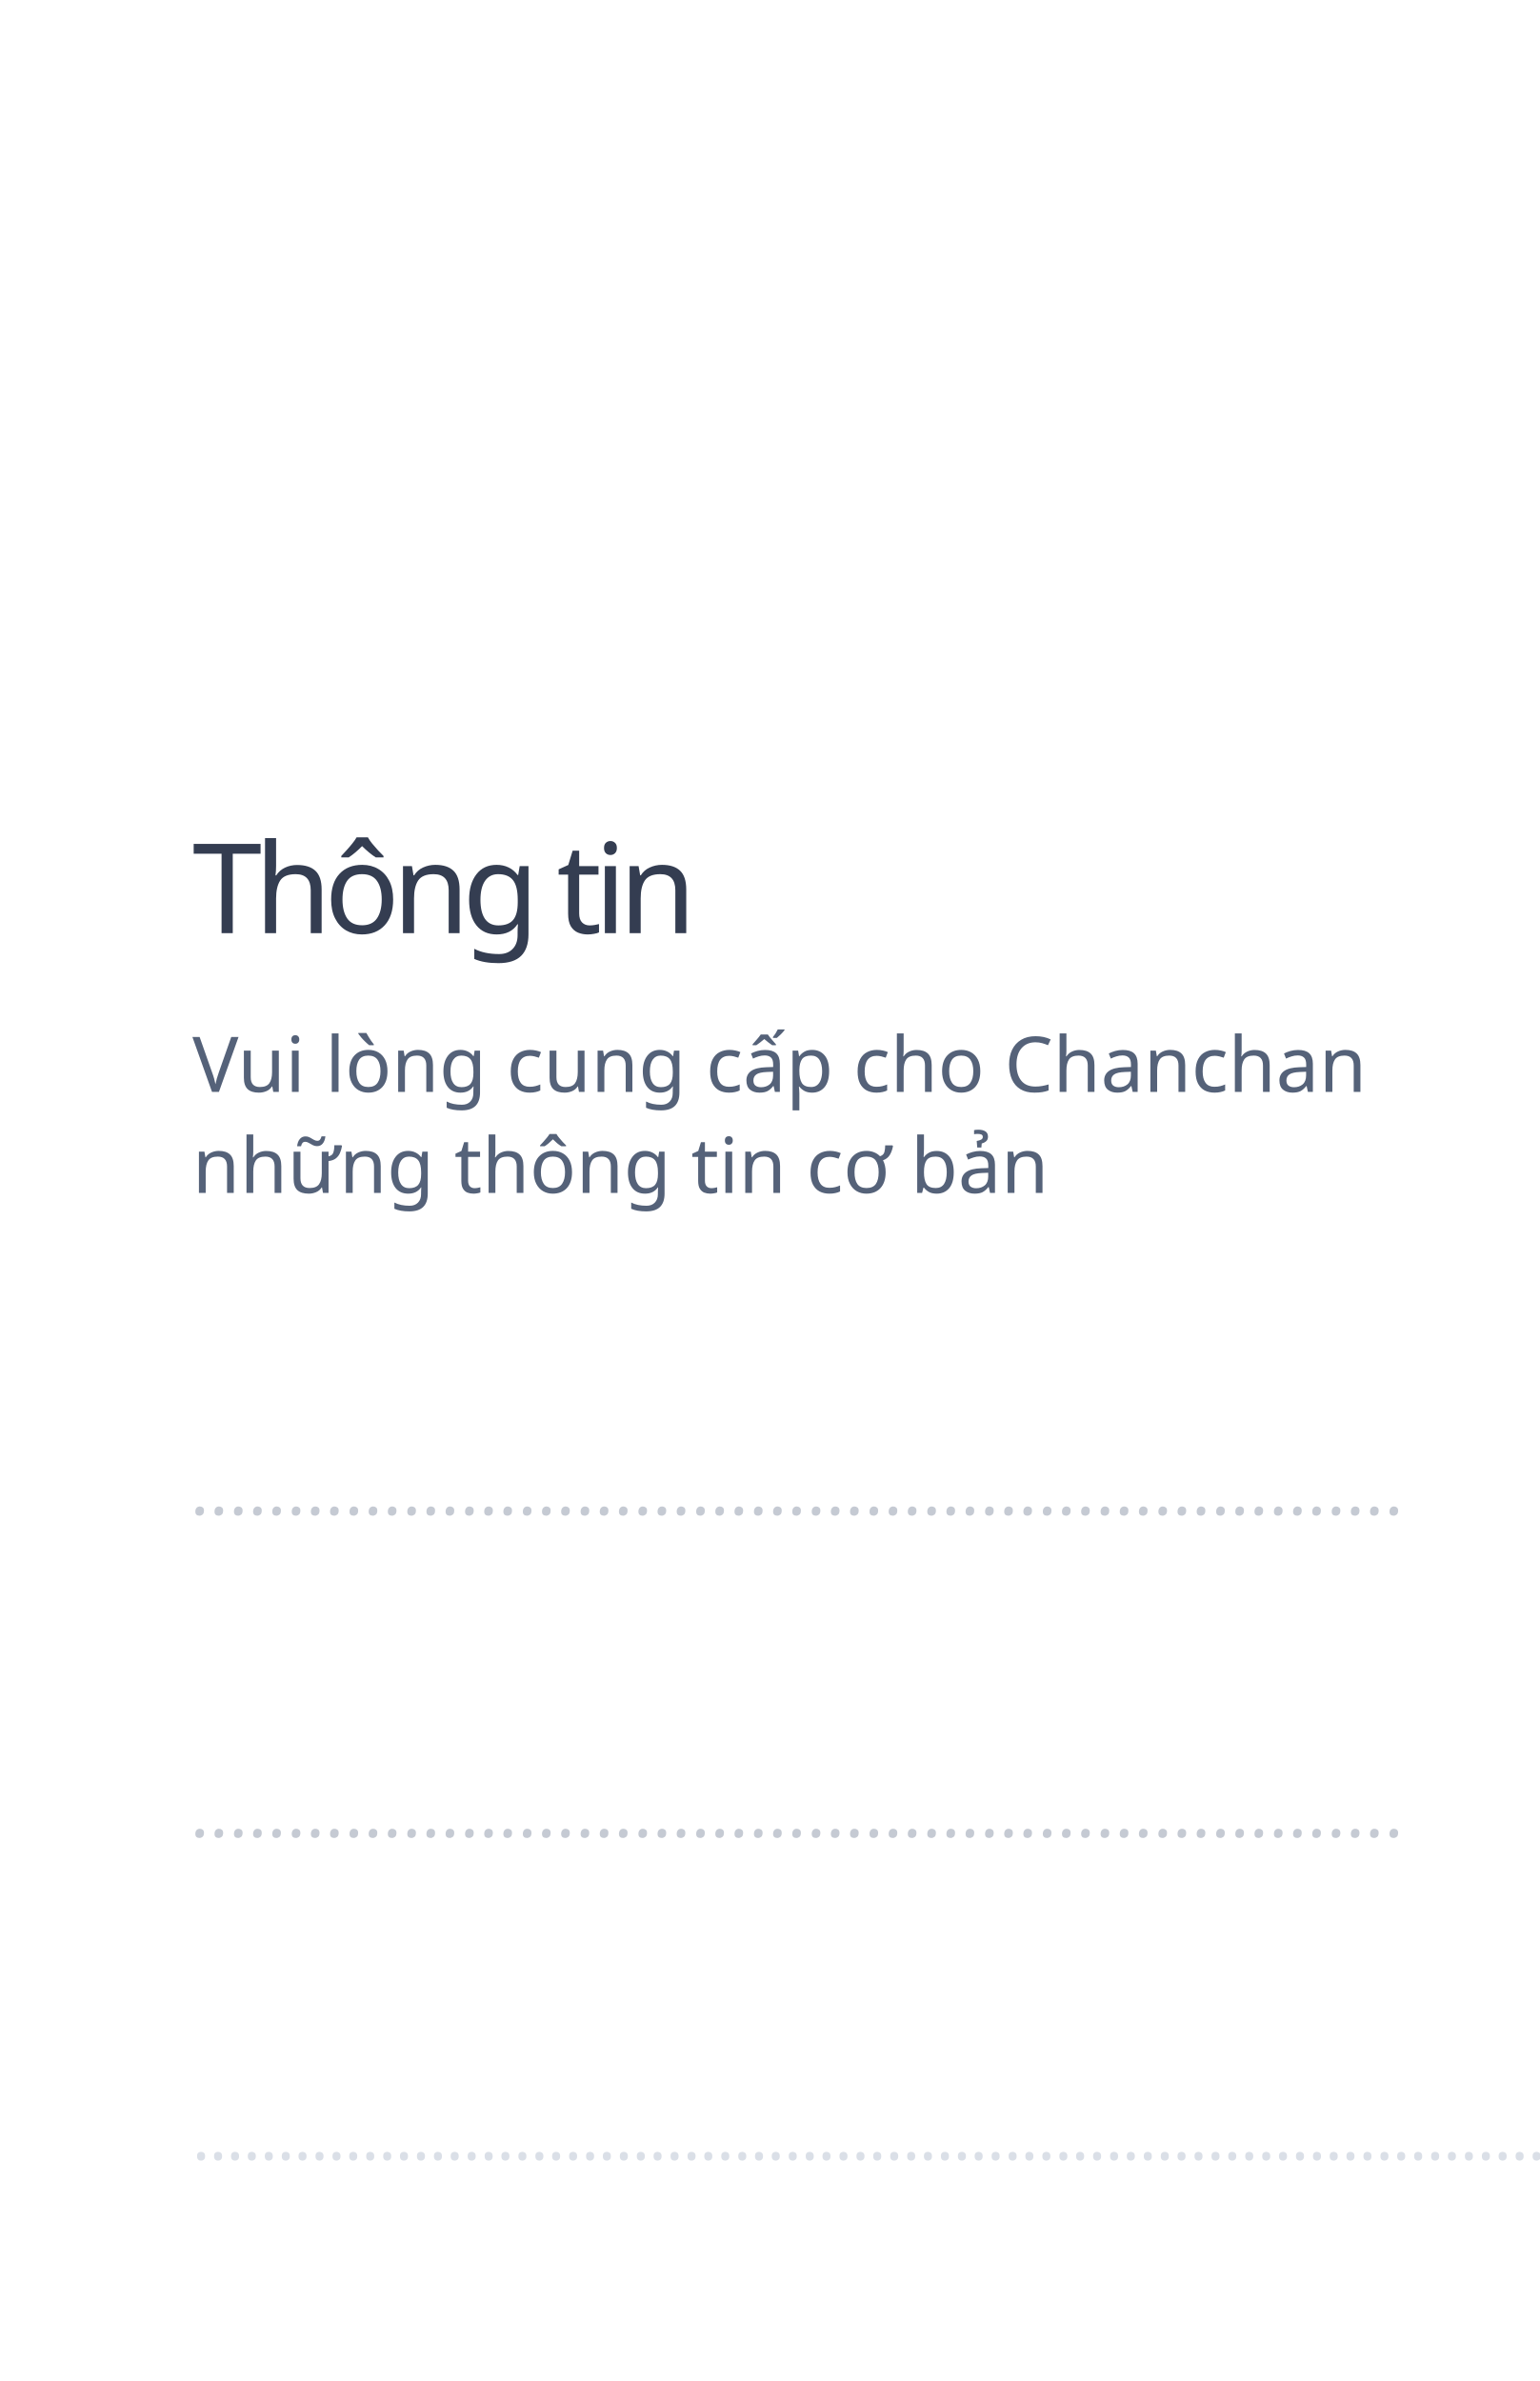
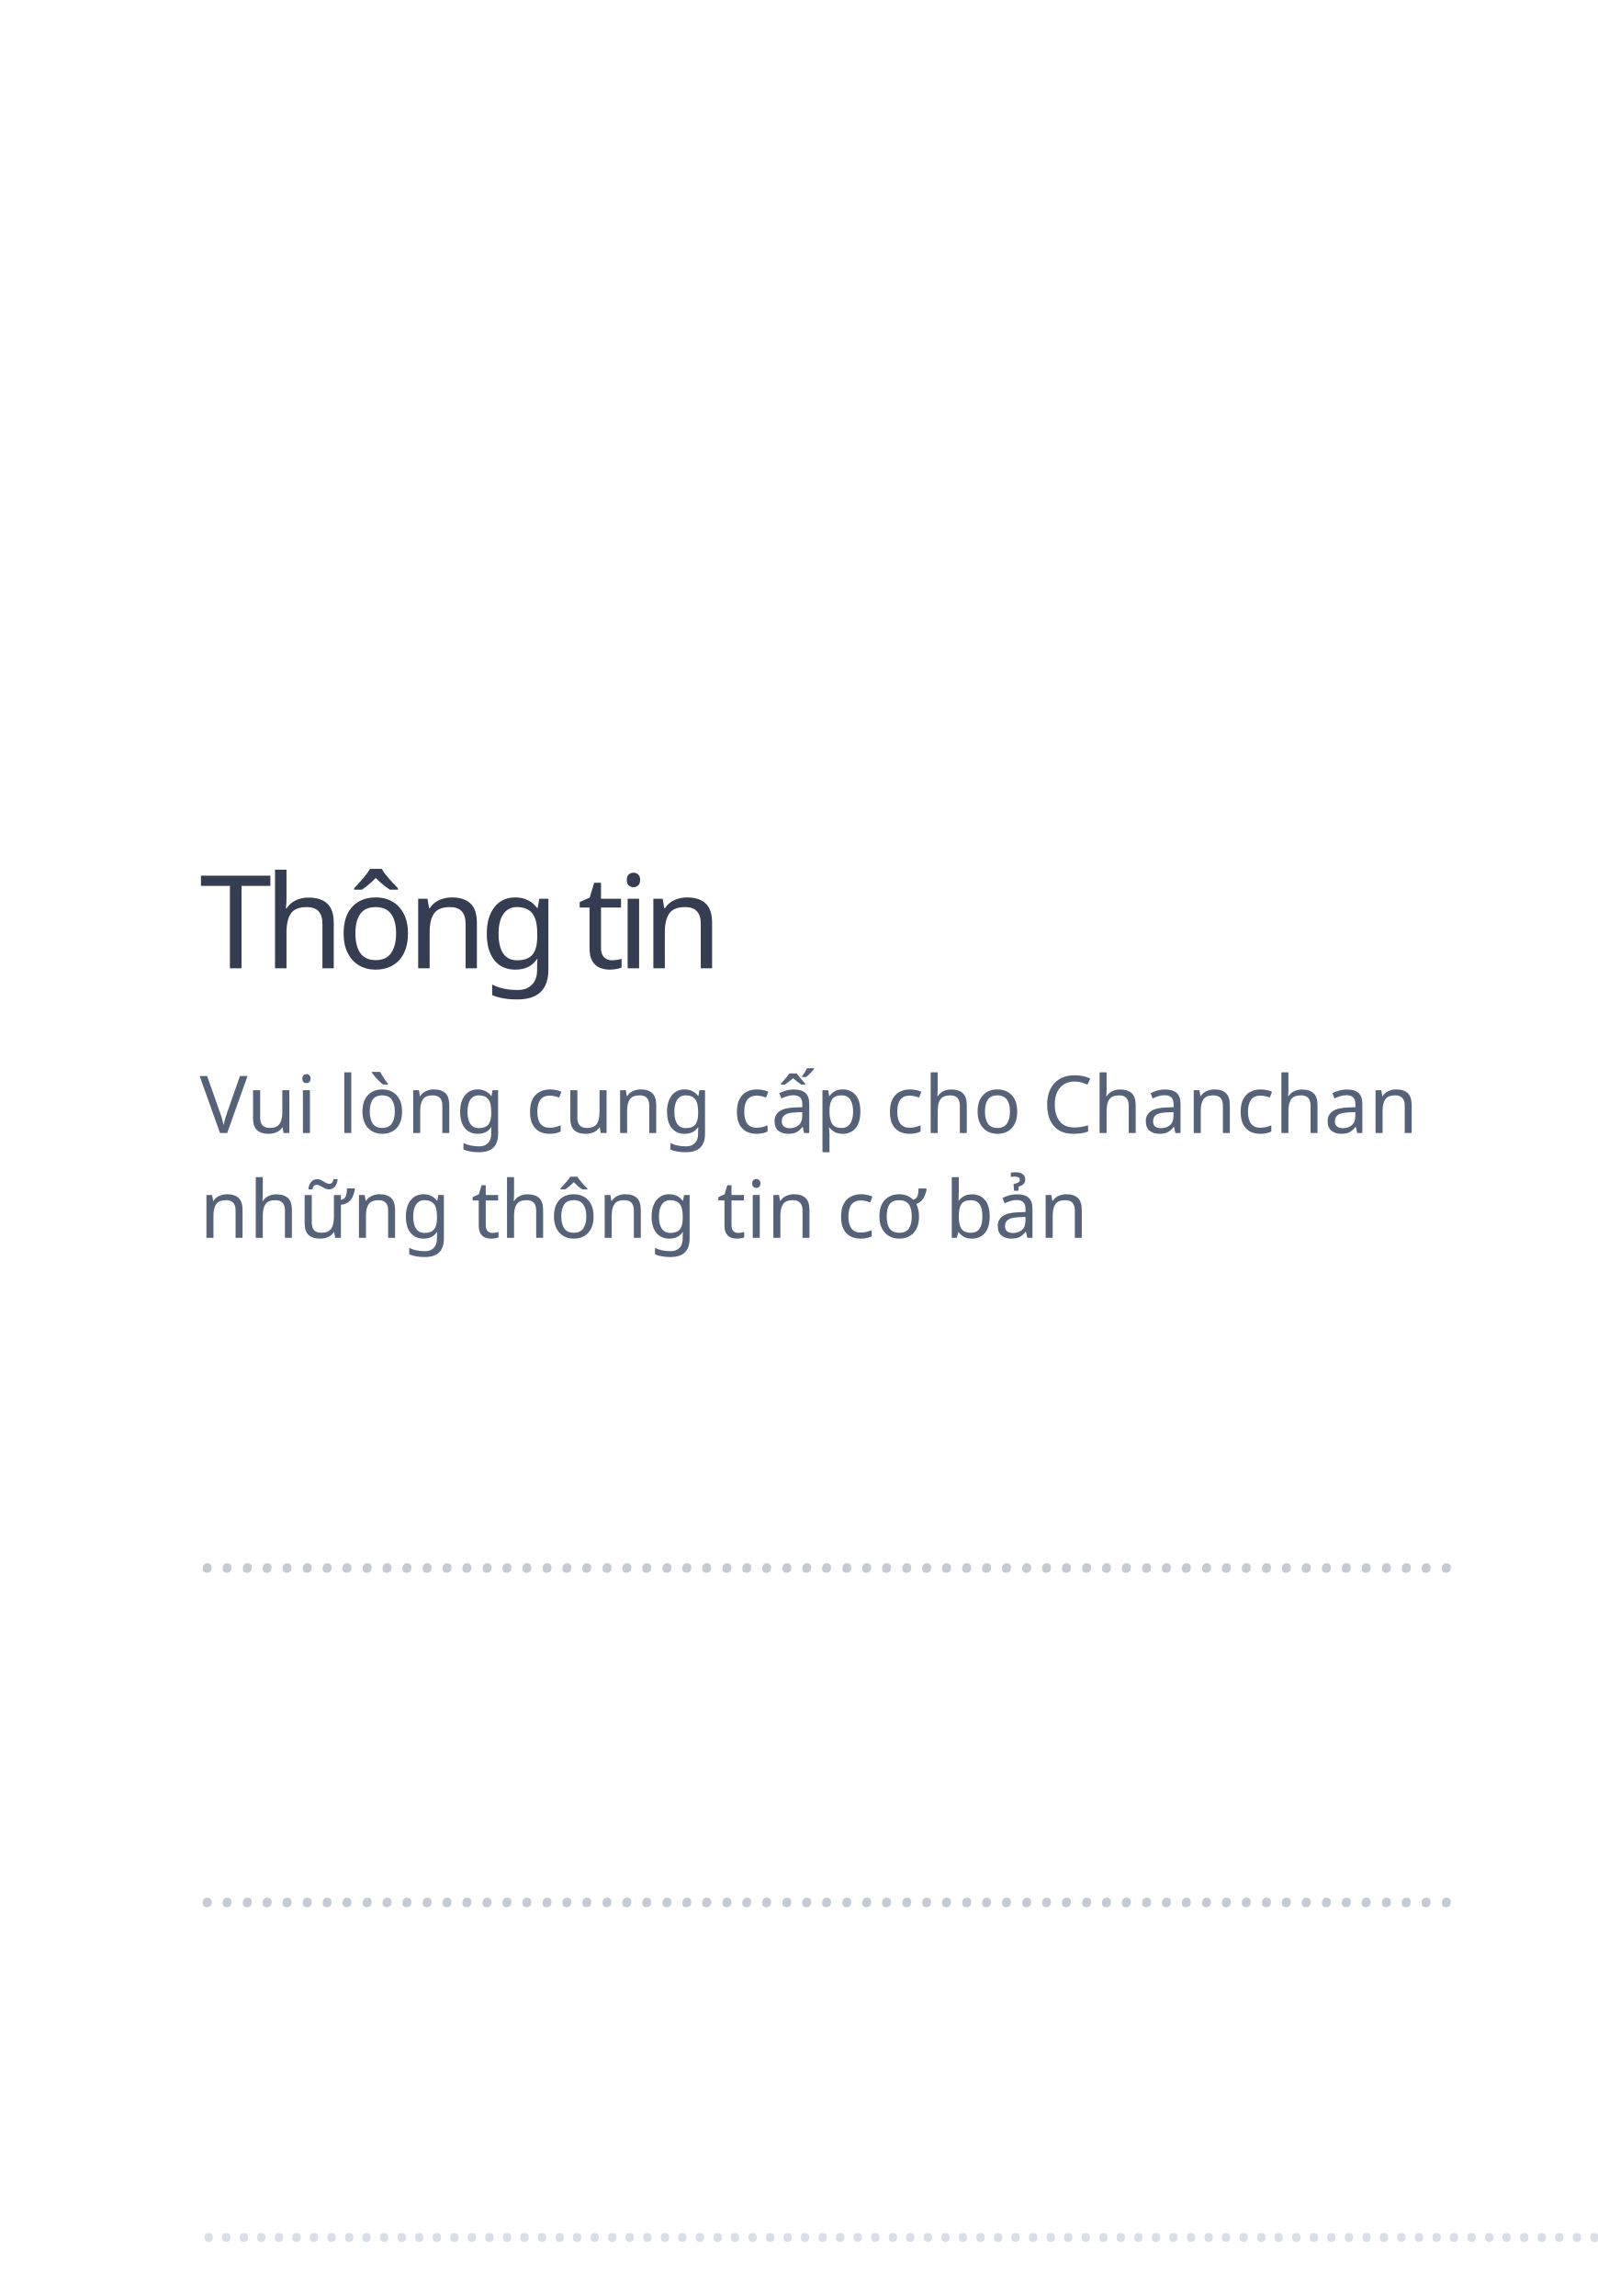
- <svg xmlns="http://www.w3.org/2000/svg" width="320px" height="495px" viewBox="0 0 320 495" version="1.1">
+ <svg xmlns="http://www.w3.org/2000/svg" width="320px" height="460px" viewBox="0 0 320 460" version="1.1">
  <g id="bg_info_popup01" stroke="none" stroke-width="1" fill="none" fill-rule="evenodd">
    <text id="Vui-lòng-cung-cấp-ch" font-family="SFCompactDisplay-Regular, SF Compact Display" font-size="16" font-weight="normal" line-spacing="21" fill="#556279">
      <tspan x="40" y="227">Vui lòng cung cấp cho Chanchan </tspan>
      <tspan x="40" y="248">những thông tin cơ bản</tspan>
    </text>
    <text id="Thông-tin" font-family="SFCompactDisplay-Semibold, SF Compact Display" font-size="26" font-weight="500" letter-spacing="-1.56" fill="#343D51">
      <tspan x="40" y="194">Thông tin</tspan>
    </text>
    <text id="……………………………………………………" opacity="0.5" font-family="Georgia-Italic, Georgia" font-size="14" font-style="italic" font-weight="normal" fill="#8C96A8">
      <tspan x="40" y="315">………………………………………………………</tspan>
    </text>
    <text id="……………………………………………………" opacity="0.5" font-family="Georgia-Italic, Georgia" font-size="14" font-style="italic" font-weight="normal" fill="#8C96A8">
      <tspan x="40" y="382">………………………………………………………</tspan>
    </text>
    <text id="…………………………….……………………" font-family="SFCompactDisplay-Regular, SF Compact Display" font-size="13.5" font-weight="normal" line-spacing="19" letter-spacing="-0.135" fill="#DADFE7">
      <tspan x="40" y="449">…………………………….…………………………….……………</tspan>
    </text>
  </g>
</svg>
